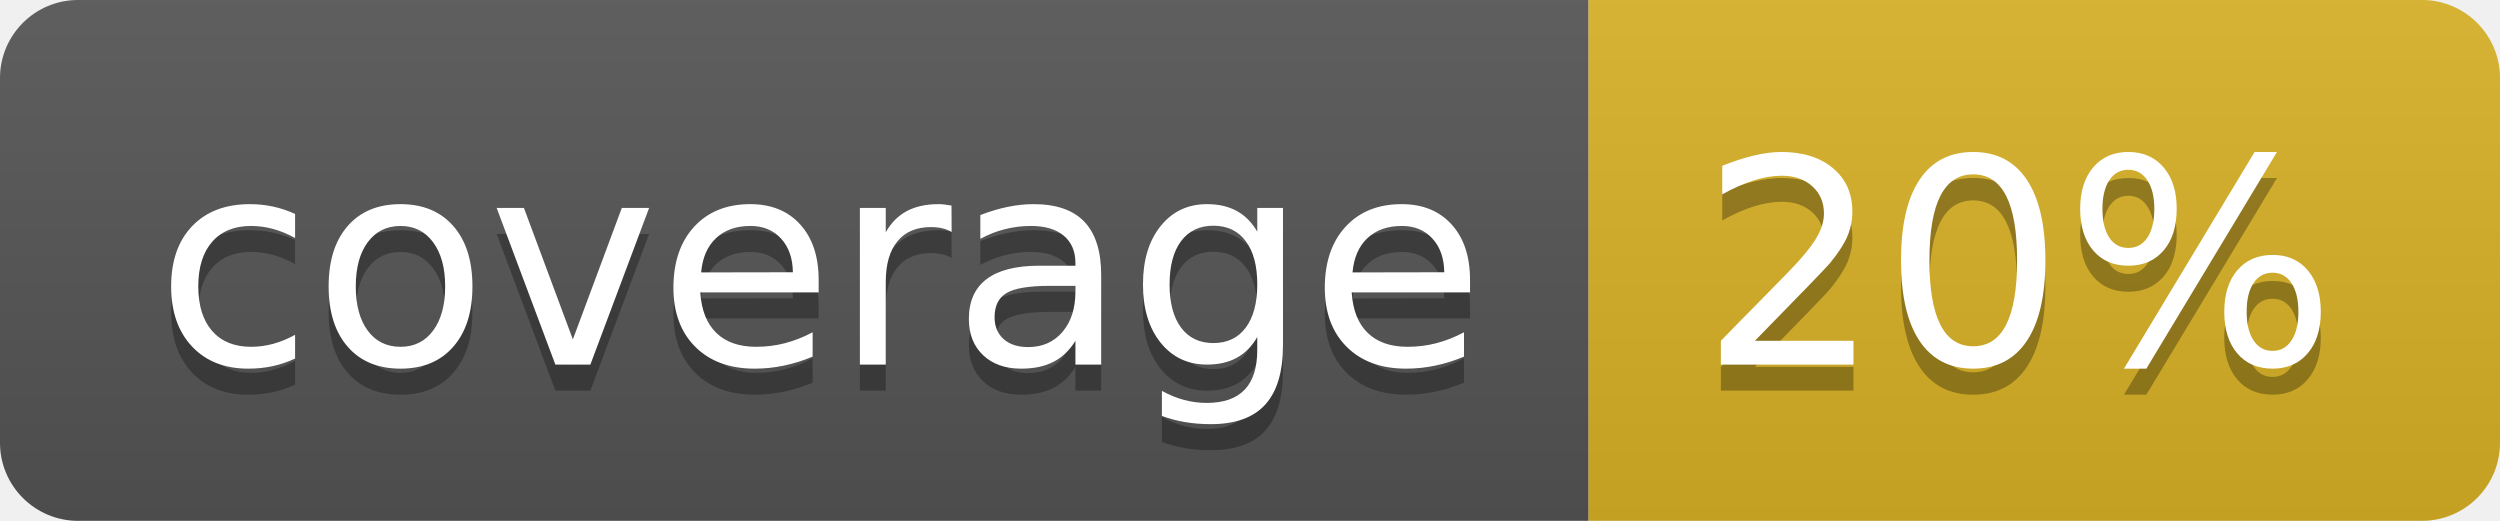
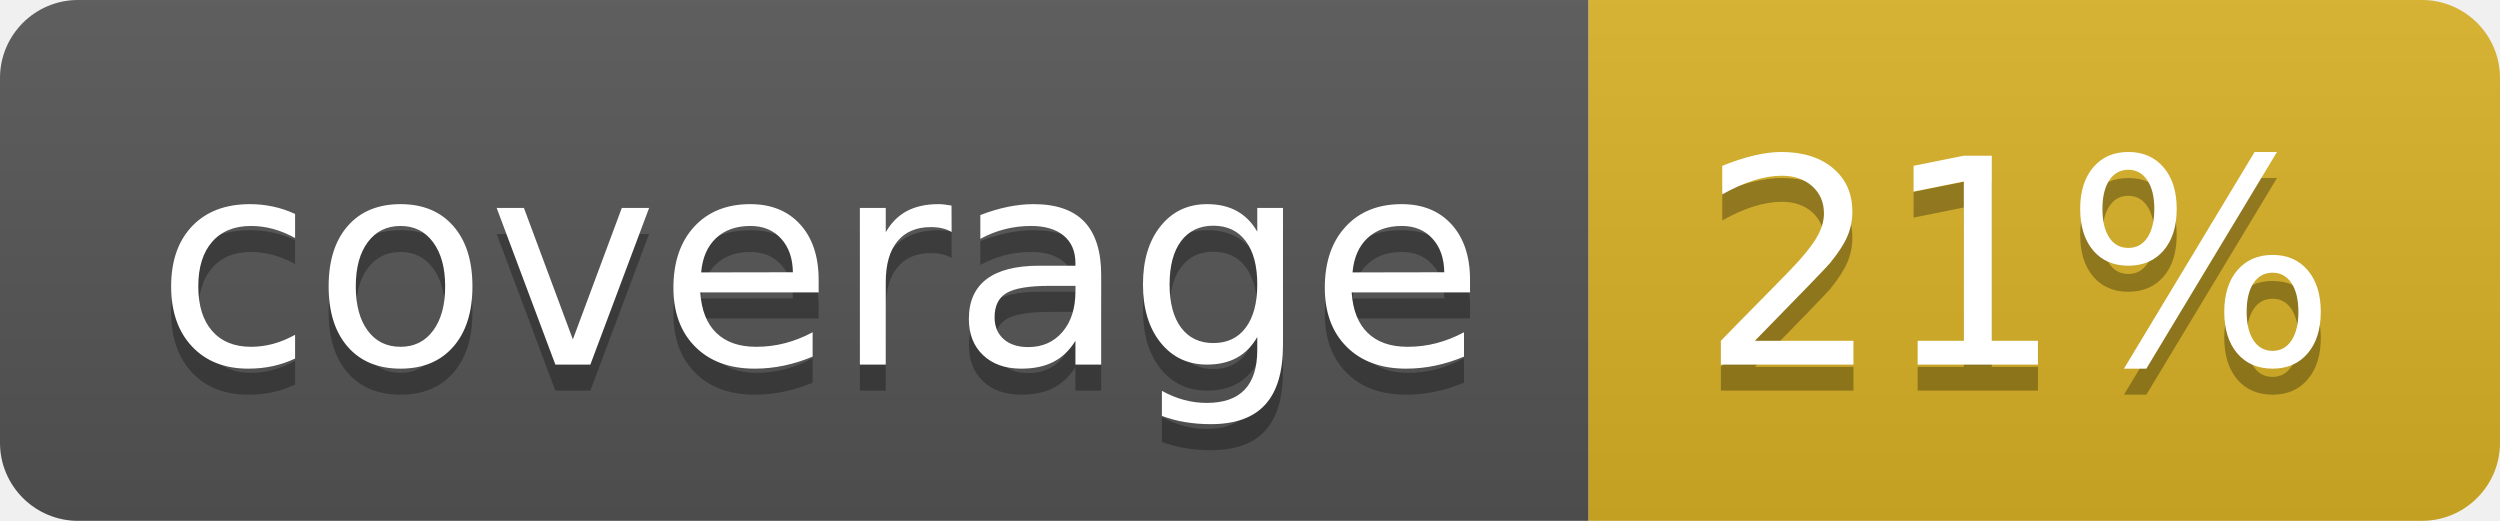
<svg xmlns="http://www.w3.org/2000/svg" width="96" height="20">
  <linearGradient id="b" x2="0" y2="100%">
    <stop offset="0" stop-color="#bbb" stop-opacity=".1" />
    <stop offset="1" stop-opacity=".1" />
  </linearGradient>
  <clipPath id="a">
    <rect width="96" height="20" rx="3" fill="#fff" />
  </clipPath>
  <g clip-path="url(#a)">
    <path fill="#555" d="M0 0h61v20H0z" />
    <path fill="#D9B226" d="M61 0h35v20H61z" />
    <path fill="url(#b)" d="M0 0h96v20H0z" />
  </g>
  <g fill="#fff" text-anchor="middle" font-family="DejaVu Sans,Verdana,Geneva,sans-serif" font-size="110">
    <text x="315" y="150" fill="#010101" fill-opacity=".3" transform="scale(.1)" textLength="510">coverage</text>
    <text x="315" y="140" transform="scale(.1)" textLength="510">coverage</text>
-     <text x="775" y="150" fill="#010101" fill-opacity=".3" transform="scale(.1)" textLength="250">20%</text>
-     <text x="775" y="140" transform="scale(.1)" textLength="250">20%</text>
+     <text x="775" y="150" fill="#010101" fill-opacity=".3" transform="scale(.1)" textLength="250">21%</text>
+     <text x="775" y="140" transform="scale(.1)" textLength="250">21%</text>
  </g>
</svg>
